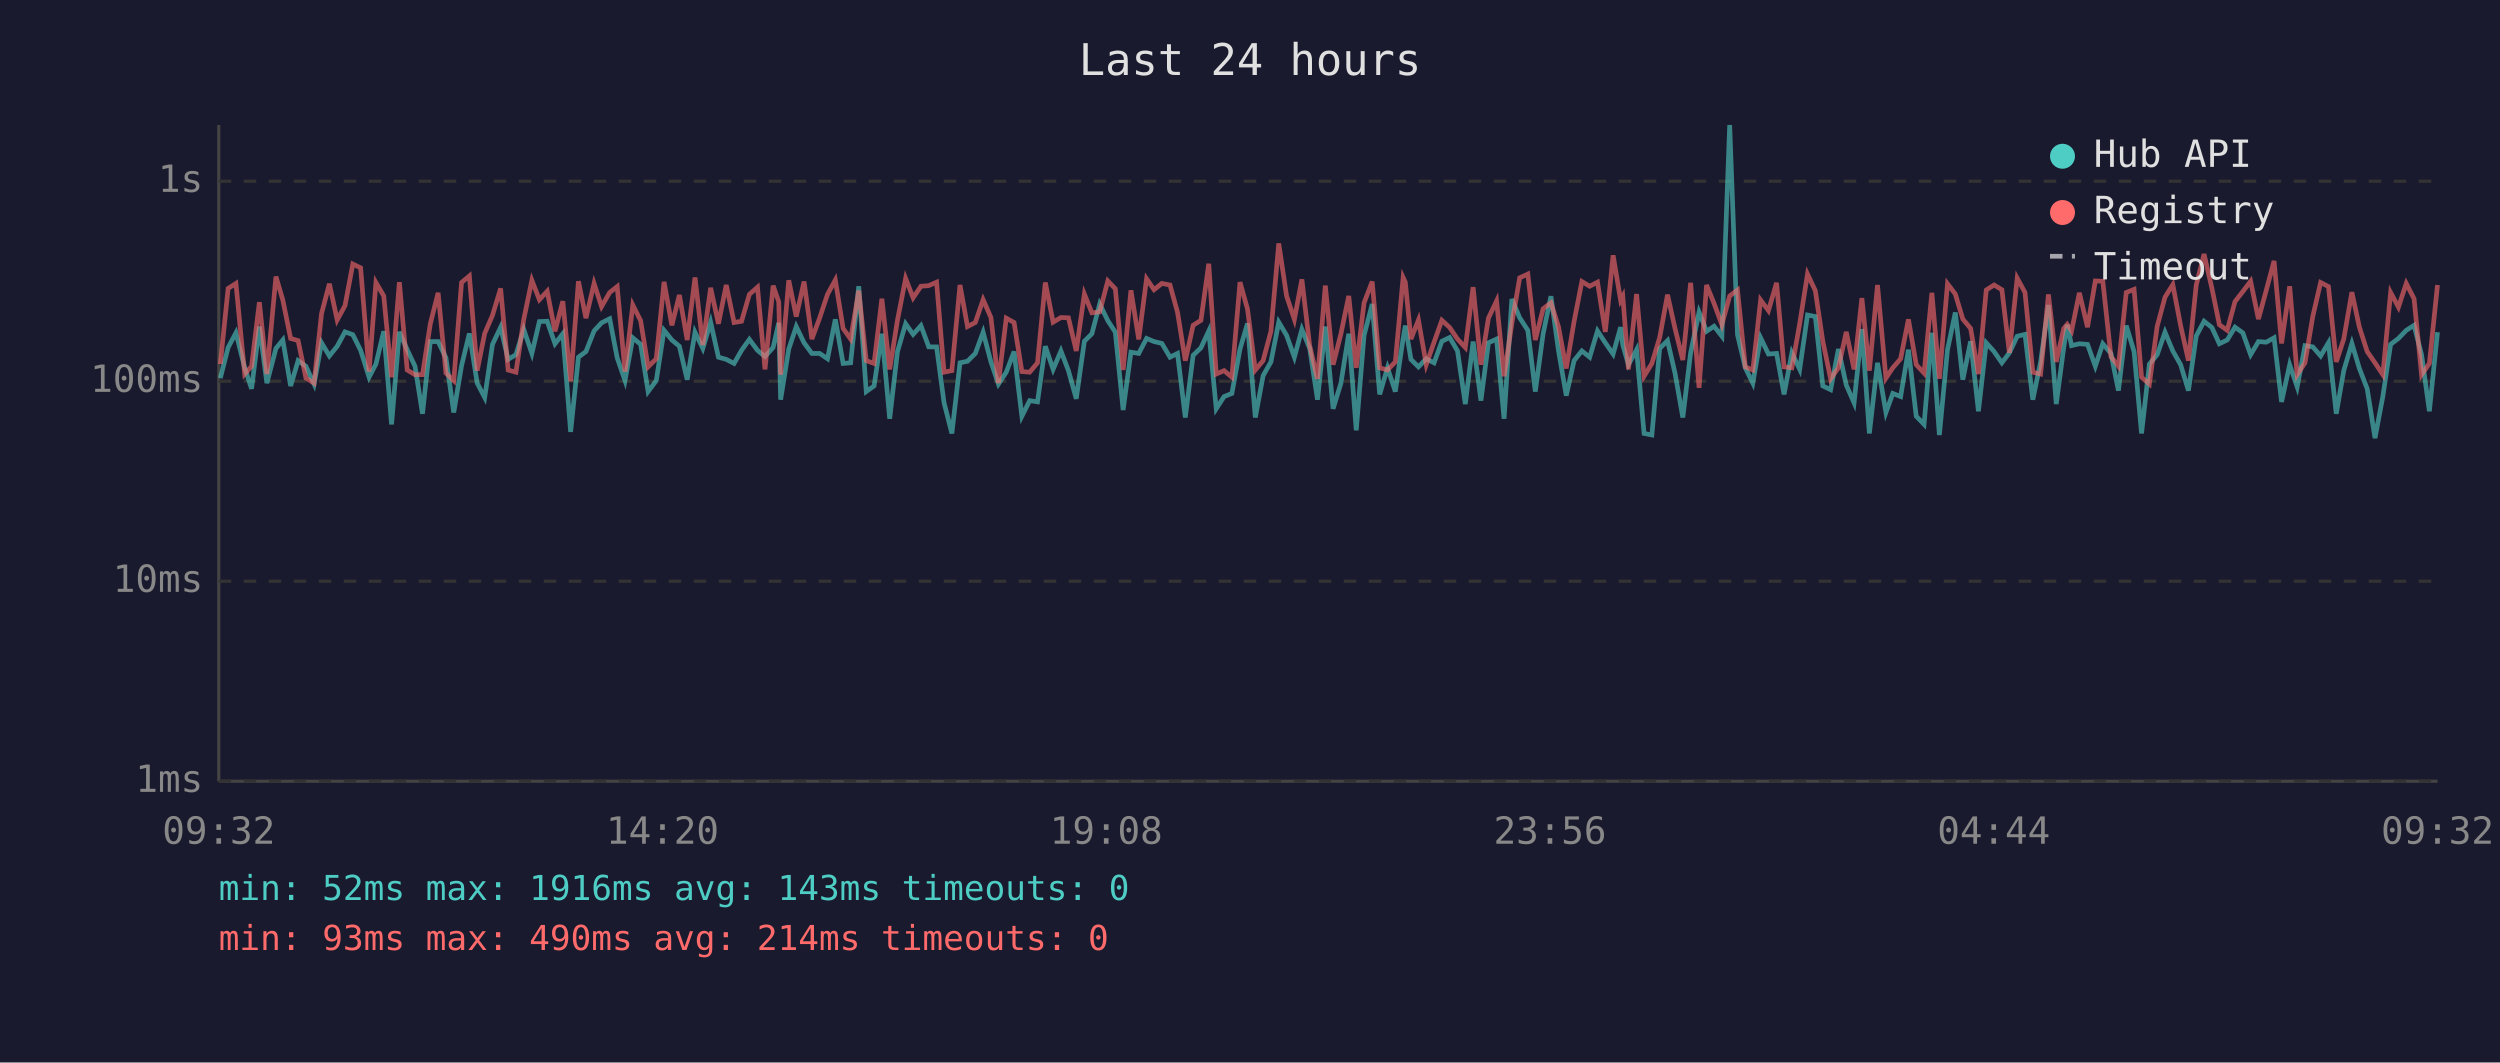
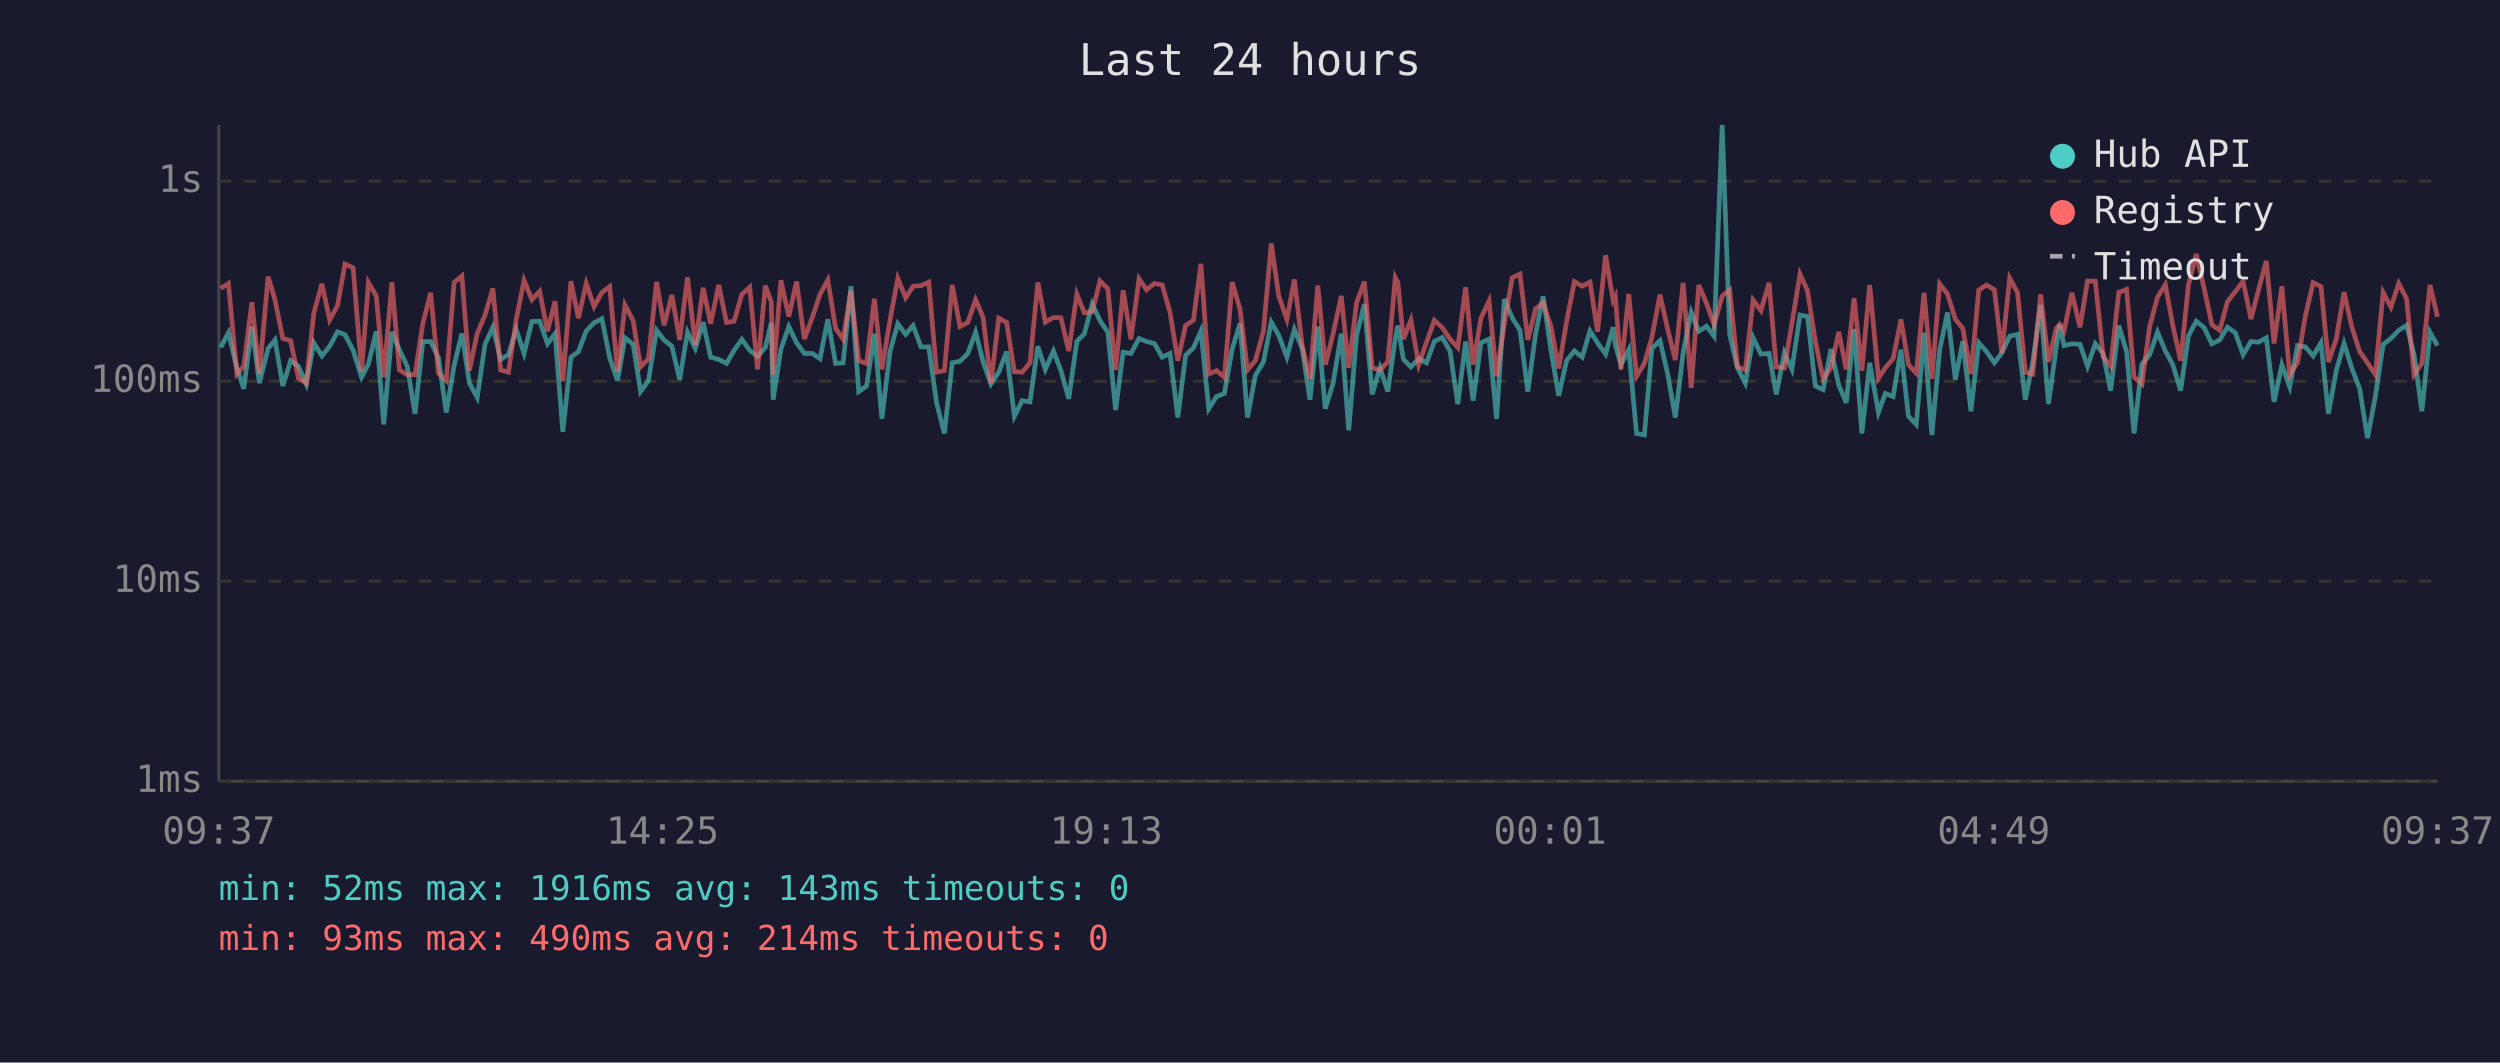
<svg xmlns="http://www.w3.org/2000/svg" viewBox="0 0 800 340" font-family="monospace" font-size="12">
  <rect width="800" height="340" fill="#1a1a2e" />
  <text x="400" y="24" fill="#e0e0e0" font-size="14" text-anchor="middle">Last 24 hours</text>
  <line x1="70" y1="40" x2="70" y2="250" stroke="#444" stroke-width="1" />
  <line x1="70" y1="250" x2="780" y2="250" stroke="#444" stroke-width="1" />
  <line x1="70" y1="250" x2="780" y2="250" stroke="#333" stroke-width="1" stroke-dasharray="4" />
  <text x="65" y="250" fill="#888" text-anchor="end" dominant-baseline="middle">1ms</text>
  <line x1="70" y1="186" x2="780" y2="186" stroke="#333" stroke-width="1" stroke-dasharray="4" />
  <text x="65" y="186" fill="#888" text-anchor="end" dominant-baseline="middle">10ms</text>
  <line x1="70" y1="122" x2="780" y2="122" stroke="#333" stroke-width="1" stroke-dasharray="4" />
  <text x="65" y="122" fill="#888" text-anchor="end" dominant-baseline="middle">100ms</text>
  <line x1="70" y1="58" x2="780" y2="58" stroke="#333" stroke-width="1" stroke-dasharray="4" />
  <text x="65" y="58" fill="#888" text-anchor="end" dominant-baseline="middle">1s</text>
-   <text x="70" y="270" fill="#888" text-anchor="middle">09:32</text>
-   <text x="212" y="270" fill="#888" text-anchor="middle">14:20</text>
-   <text x="354" y="270" fill="#888" text-anchor="middle">19:08</text>
-   <text x="496" y="270" fill="#888" text-anchor="middle">23:56</text>
-   <text x="638" y="270" fill="#888" text-anchor="middle">04:44</text>
-   <text x="780" y="270" fill="#888" text-anchor="middle">09:32</text>
-   <polyline points="70.5,121.0 73.0,111.2 75.5,106.5 78.3,117.7 80.5,124.4 83.0,104.5 85.4,122.6 88.3,111.5 90.5,108.8 93.0,123.5 95.4,115.4 97.9,117.2 100.5,122.9 102.9,109.7 105.4,113.9 107.9,110.8 110.4,106.2 112.9,107.1 115.4,112.1 118.1,120.7 120.3,116.5 122.8,106.0 125.3,135.8 127.8,106.2 130.3,111.9 132.8,117.2 135.2,132.4 137.7,109.3 140.2,109.3 142.7,114.5 145.2,132.0 147.7,117.0 150.2,106.7 152.7,122.6 155.1,127.2 157.6,110.2 160.2,104.7 162.6,115.0 165.1,113.5 167.6,105.4 170.2,113.1 172.6,102.9 175.1,102.8 177.6,110.0 180.1,106.8 182.6,138.2 185.1,114.3 187.5,112.5 190.1,105.9 192.5,103.3 195.1,102.0 197.5,114.5 200.0,121.8 202.5,108.1 205.0,110.2 207.4,125.3 210.0,121.8 212.5,105.7 215.0,108.8 217.4,110.8 219.9,121.5 222.4,106.3 224.9,111.5 227.4,103.1 229.9,114.3 232.4,115.0 234.9,116.3 237.3,112.1 239.8,108.6 242.4,112.1 244.8,114.1 247.4,111.2 249.2,103.3 249.8,127.9 252.4,111.7 254.8,104.5 257.3,109.7 259.8,113.1 262.3,113.1 264.8,114.8 267.3,102.2 269.8,116.3 272.2,116.1 274.8,91.6 277.2,125.3 279.7,123.5 282.2,106.8 284.7,134.0 287.2,112.5 289.8,103.6 292.2,107.0 294.7,104.2 297.2,111.0 299.7,111.0 302.1,128.9 304.6,138.7 307.2,116.1 309.6,115.6 312.1,113.1 314.6,106.3 317.1,115.8 319.5,122.9 322.0,119.1 324.5,112.5 327.0,133.2 329.5,128.2 332.0,128.6 334.5,110.8 337.0,118.2 339.5,112.3 341.9,118.6 344.4,127.6 347.0,109.2 349.4,106.8 351.9,97.3 354.5,102.6 356.9,106.3 359.4,131.2 361.9,112.7 364.4,113.1 366.9,108.3 369.3,109.3 371.8,109.9 374.4,114.3 376.8,113.1 379.3,133.6 381.8,113.7 384.3,111.3 386.8,105.9 389.2,130.8 391.7,126.9 394.2,125.9 396.8,111.7 399.2,103.5 401.7,133.6 404.2,120.2 406.7,115.8 409.2,103.1 411.7,107.3 414.2,114.3 416.6,105.4 419.1,111.5 421.6,127.9 424.1,104.5 426.6,130.8 429.1,122.6 431.6,106.8 434.0,137.7 436.5,107.3 439.1,97.3 441.5,126.2 444.0,117.7 446.5,125.3 449.0,108.3 449.7,104.2 451.5,115.0 453.9,117.4 456.4,114.8 458.9,116.1 461.4,109.2 463.9,108.0 466.4,112.3 468.9,129.3 471.4,109.3 473.9,128.2 476.3,109.7 478.9,108.5 481.3,134.0 483.8,95.7 486.3,101.7 488.9,105.7 491.3,125.3 493.8,106.8 496.3,94.8 498.7,112.1 501.2,126.6 503.7,115.4 506.2,112.3 508.7,114.3 511.2,105.9 513.7,109.7 516.2,113.3 518.6,104.7 519.3,110.4 521.1,116.7 523.7,111.9 526.1,138.7 528.6,139.2 531.1,111.5 533.6,109.0 536.0,119.4 538.5,133.6 541.0,112.9 543.7,99.9 546.1,106.0 548.5,104.4 551.0,107.6 553.5,40.0 556.0,107.1 558.5,117.7 560.9,122.6 563.4,108.1 565.9,113.3 568.5,113.1 570.9,126.2 573.4,112.9 575.9,118.2 578.4,100.8 580.9,101.3 583.3,123.5 585.8,124.7 588.3,111.7 590.8,123.2 593.3,128.9 595.8,105.3 598.2,138.7 600.8,116.1 603.5,132.0 605.7,125.9 608.2,126.9 610.7,111.9 613.2,133.2 615.7,135.8 618.2,106.5 620.6,139.2 623.2,111.9 625.7,100.0 628.1,121.5 630.6,109.2 633.1,131.6 635.6,109.7 638.1,112.5 640.6,116.1 643.0,112.9 645.5,107.6 648.0,107.0 650.5,127.9 653.0,115.8 655.5,97.6 658.0,129.3 660.4,111.2 661.5,103.9 662.9,110.6 665.4,110.0 668.0,110.2 670.5,117.2 672.9,110.0 675.5,113.1 677.9,125.0 680.4,104.2 682.9,112.5 685.3,138.7 687.8,116.5 690.3,113.5 692.8,106.3 695.3,112.3 697.8,116.7 700.3,125.0 702.8,107.5 705.3,102.8 707.8,104.8 710.2,110.0 712.7,108.8 715.2,104.7 717.7,106.5 720.2,113.5 722.7,109.3 725.2,109.5 727.7,108.1 730.1,128.6 732.7,116.7 735.1,123.8 737.6,110.6 740.1,111.0 742.6,113.9 745.1,109.7 747.6,132.4 750.0,118.6 752.6,109.9 755.0,117.9 757.5,124.4 760.0,140.2 762.5,126.9 765.0,110.2 767.5,108.3 770.0,105.7 772.5,104.1 774.9,113.5 777.4,131.6 780.0,106.3" fill="none" stroke="#4ecdc4" stroke-width="1.5" opacity="0.6" />
-   <polyline points="70.5,116.5 73.0,92.3 75.5,90.7 78.3,119.7 80.5,117.2 83.0,96.7 85.4,119.7 88.3,88.5 90.5,96.0 93.0,108.3 95.4,109.0 97.9,121.0 100.5,122.6 102.9,100.3 105.4,90.8 107.9,102.4 110.4,97.8 112.9,84.5 115.4,85.7 118.1,118.9 120.3,90.4 122.8,94.7 125.3,120.7 127.8,90.3 130.3,118.4 132.8,119.9 135.2,119.9 137.7,103.6 140.2,93.7 142.7,119.4 145.2,121.8 147.7,90.4 150.2,88.3 152.7,118.6 155.1,106.7 157.6,100.9 160.2,92.3 162.6,118.4 165.1,119.1 167.6,102.2 170.2,89.7 172.6,95.9 175.1,93.2 177.6,106.0 180.1,96.4 182.6,122.0 185.1,90.0 187.5,101.8 190.1,90.7 192.5,98.1 195.1,93.6 197.5,91.7 200.0,118.9 202.5,97.6 205.0,102.6 207.4,117.4 210.0,114.8 212.5,90.2 215.0,104.1 217.4,94.4 219.9,108.8 222.4,88.8 224.9,110.4 227.4,92.1 229.9,103.6 232.4,91.2 234.9,103.2 237.3,102.8 239.8,94.2 242.4,91.9 244.8,118.2 247.4,91.4 249.2,96.6 249.8,119.9 252.4,89.7 254.8,101.3 257.3,90.1 259.8,108.5 262.3,101.7 264.8,94.2 267.3,89.6 269.8,105.1 272.2,108.5 274.8,93.0 277.2,115.4 279.7,116.3 282.2,95.6 284.7,118.2 287.2,102.4 289.8,89.1 292.2,95.3 294.7,91.6 297.2,91.4 299.7,90.3 302.1,119.1 304.6,118.6 307.2,91.2 309.6,104.5 312.1,103.2 314.6,95.9 317.1,101.6 319.5,122.6 322.0,101.8 324.5,103.2 327.0,118.9 329.5,119.1 332.0,116.1 334.5,90.4 337.0,103.1 339.5,101.6 341.9,101.7 344.4,112.3 347.0,94.1 349.4,100.1 351.9,99.8 354.5,89.9 356.9,92.4 359.4,118.4 361.9,92.9 364.4,108.6 366.9,89.2 369.3,92.7 371.8,90.7 374.4,91.2 376.8,99.9 379.3,115.4 381.8,104.1 384.3,102.5 386.8,84.4 389.2,119.7 391.7,118.6 394.2,120.7 396.8,90.3 399.2,98.9 401.7,118.4 404.2,115.4 406.7,106.0 409.2,77.9 411.7,94.7 414.2,102.2 416.6,89.4 419.1,110.6 421.6,121.2 424.1,91.4 426.6,116.7 429.1,106.8 431.6,94.7 434.0,117.7 436.5,96.9 439.1,90.1 441.5,117.7 444.0,118.4 446.5,115.8 449.0,88.8 449.7,90.3 451.5,108.5 453.9,102.4 456.4,116.7 458.9,109.5 461.4,102.5 463.9,104.8 466.4,108.5 468.9,111.2 471.4,91.9 473.9,116.7 476.3,101.8 478.9,96.3 481.3,120.4 483.8,103.5 486.3,88.9 488.9,87.7 491.3,108.8 493.8,98.8 496.3,96.9 498.7,104.5 501.2,117.9 503.7,102.9 506.2,90.1 508.7,91.6 511.2,90.3 513.7,106.2 516.2,81.7 518.6,96.1 519.3,94.8 521.1,118.2 523.7,94.1 526.1,120.4 528.6,116.3 531.1,108.0 533.6,94.3 536.0,105.1 538.5,115.2 541.0,90.5 543.7,124.1 546.1,91.2 548.5,97.1 551.0,103.9 553.5,94.7 556.0,92.8 558.5,117.4 560.9,118.4 563.4,96.0 565.9,99.4 568.5,90.5 570.9,117.4 573.4,117.7 575.9,103.6 578.4,87.7 580.9,93.0 583.3,109.2 585.8,121.2 588.3,117.7 590.8,106.2 593.3,118.2 595.8,95.4 598.2,118.6 600.8,91.2 603.5,121.0 605.7,117.7 608.2,114.8 610.7,102.2 613.2,116.7 615.7,119.4 618.2,93.7 620.6,121.2 623.2,90.8 625.7,94.1 628.1,102.1 630.6,105.1 633.1,119.7 635.6,92.8 638.1,91.2 640.6,92.7 643.0,112.9 645.5,89.0 648.0,93.6 650.5,119.1 653.0,119.7 655.5,94.2 658.0,115.8 660.4,105.1 661.5,103.8 662.9,105.9 665.4,93.7 668.0,104.7 670.5,89.9 672.9,90.0 675.5,114.1 677.9,117.2 680.4,93.6 682.9,92.6 685.3,120.7 687.8,122.9 690.3,104.4 692.8,95.1 695.3,91.1 697.8,104.2 700.3,115.4 702.8,91.2 705.3,81.3 707.8,92.2 710.2,103.9 712.7,105.7 715.2,96.5 717.7,93.3 720.2,90.0 722.7,102.1 725.2,92.9 727.7,83.5 730.1,109.9 732.7,91.6 735.1,119.9 737.6,116.1 740.1,101.2 742.6,90.4 745.1,91.7 747.6,115.8 750.0,108.5 752.6,93.5 755.0,104.7 757.5,112.5 760.0,116.1 762.5,119.9 765.0,93.6 767.5,98.3 770.0,90.7 772.5,95.6 774.9,119.9 777.4,116.3 780.0,91.2" fill="none" stroke="#ff6b6b" stroke-width="1.5" opacity="0.6" />
+   <text x="70" y="270" fill="#888" text-anchor="middle">09:37</text>
+   <text x="212" y="270" fill="#888" text-anchor="middle">14:25</text>
+   <text x="354" y="270" fill="#888" text-anchor="middle">19:13</text>
+   <text x="496" y="270" fill="#888" text-anchor="middle">00:01</text>
+   <text x="638" y="270" fill="#888" text-anchor="middle">04:49</text>
+   <text x="780" y="270" fill="#888" text-anchor="middle">09:37</text>
+   <polyline points="70.6,111.2 73.1,106.5 75.8,117.7 78.0,124.4 80.6,104.5 83.0,122.6 85.8,111.5 88.0,108.8 90.5,123.5 93.0,115.4 95.5,117.2 98.0,122.9 100.4,109.7 103.0,113.9 105.5,110.8 108.0,106.2 110.4,107.1 113.0,112.1 115.7,120.7 117.9,116.5 120.4,106.0 122.8,135.8 125.4,106.2 127.8,111.9 130.3,117.2 132.8,132.4 135.3,109.3 137.8,109.3 140.3,114.5 142.8,132.0 145.3,117.0 147.8,106.7 150.2,122.6 152.7,127.2 155.2,110.2 157.7,104.7 160.2,115.0 162.7,113.5 165.2,105.4 167.7,113.1 170.2,102.9 172.7,102.8 175.2,110.0 177.6,106.8 180.1,138.2 182.7,114.3 185.1,112.5 187.6,105.9 190.1,103.3 192.6,102.0 195.1,114.5 197.6,121.8 200.0,108.1 202.6,110.2 205.0,125.3 207.5,121.8 210.1,105.7 212.5,108.8 215.0,110.8 217.5,121.5 220.0,106.3 222.5,111.5 225.0,103.1 227.4,114.3 230.0,115.0 232.5,116.3 234.9,112.1 237.4,108.6 239.9,112.1 242.4,114.1 244.9,111.2 246.8,103.3 247.4,127.9 249.9,111.7 252.4,104.5 254.9,109.7 257.4,113.1 259.9,113.1 262.4,114.8 264.9,102.2 267.4,116.3 269.8,116.1 272.3,91.6 274.8,125.3 277.3,123.5 279.8,106.8 282.2,134.0 284.8,112.5 287.3,103.6 289.8,107.0 292.2,104.2 294.7,111.0 297.2,111.0 299.7,128.9 302.2,138.7 304.7,116.1 307.2,115.6 309.7,113.1 312.2,106.3 314.6,115.8 317.1,122.9 319.6,119.1 322.1,112.5 324.6,133.2 327.1,128.2 329.6,128.6 332.1,110.8 334.5,118.2 337.1,112.3 339.5,118.6 342.0,127.6 344.6,109.2 347.0,106.8 349.5,97.3 352.0,102.6 354.5,106.3 357.0,131.2 359.4,112.7 361.9,113.1 364.5,108.3 366.9,109.3 369.4,109.9 371.9,114.3 374.4,113.1 376.9,133.6 379.4,113.7 381.9,111.3 384.3,105.9 386.8,130.8 389.3,126.9 391.8,125.9 394.3,111.7 396.8,103.5 399.2,133.6 401.7,120.2 404.3,115.8 406.8,103.1 409.2,107.3 411.8,114.3 414.2,105.4 416.7,111.5 419.2,127.9 421.7,104.5 424.1,130.8 426.6,122.6 429.2,106.8 431.6,137.7 434.1,107.3 436.6,97.3 439.1,126.2 441.6,117.7 444.1,125.3 446.5,108.3 447.3,104.2 449.1,115.0 451.5,117.4 454.0,114.8 456.5,116.1 459.0,109.2 461.5,108.0 464.0,112.3 466.5,129.3 469.0,109.3 471.4,128.2 473.9,109.7 476.5,108.5 478.9,134.0 481.4,95.7 483.9,101.7 486.4,105.7 488.9,125.3 491.4,106.8 493.8,94.8 496.3,112.1 498.8,126.6 501.3,115.4 503.8,112.3 506.3,114.3 508.8,105.9 511.2,109.7 513.8,113.3 516.2,104.7 516.9,110.4 518.7,116.7 521.2,111.9 523.7,138.7 526.2,139.2 528.6,111.5 531.2,109.0 533.6,119.4 536.1,133.6 538.6,112.9 541.2,99.9 543.6,106.0 546.1,104.4 548.5,107.6 551.1,40.0 553.5,107.1 556.0,117.7 558.5,122.6 561.0,108.1 563.5,113.3 566.1,113.1 568.4,126.2 571.0,112.9 573.4,118.2 576.0,100.8 578.4,101.3 580.9,123.5 583.4,124.7 585.9,111.7 588.4,123.2 590.8,128.9 593.3,105.3 595.8,138.7 598.3,116.1 601.1,132.0 603.3,125.9 605.8,126.9 608.3,111.9 610.7,133.2 613.2,135.8 615.7,106.5 618.2,139.2 620.7,111.9 623.2,100.0 625.7,121.5 628.1,109.2 630.7,131.6 633.2,109.7 635.7,112.5 638.2,116.1 640.6,112.9 643.1,107.6 645.6,107.0 648.1,127.9 650.5,115.8 653.0,97.6 655.5,129.3 658.0,111.2 659.1,103.9 660.5,110.6 663.0,110.0 665.6,110.2 668.0,117.2 670.5,110.0 673.0,113.1 675.4,125.0 678.0,104.2 680.5,112.5 682.9,138.7 685.4,116.5 687.9,113.5 690.4,106.3 692.9,112.3 695.3,116.7 697.8,125.0 700.3,107.5 702.8,102.8 705.3,104.8 707.8,110.0 710.3,108.8 712.8,104.7 715.3,106.5 717.8,113.5 720.3,109.3 722.7,109.5 725.2,108.1 727.7,128.6 730.2,116.7 732.7,123.8 735.2,110.6 737.7,111.0 740.2,113.9 742.7,109.7 745.1,132.4 747.6,118.6 750.1,109.9 752.6,117.9 755.1,124.4 757.6,140.2 760.1,126.9 762.6,110.2 765.1,108.3 767.6,105.7 770.1,104.1 772.5,113.5 775.0,131.6 777.6,106.3 780.0,110.6" fill="none" stroke="#4ecdc4" stroke-width="1.5" opacity="0.6" />
+   <polyline points="70.6,92.3 73.1,90.7 75.8,119.7 78.0,117.2 80.6,96.7 83.0,119.7 85.8,88.5 88.0,96.0 90.5,108.3 93.0,109.0 95.5,121.0 98.0,122.6 100.4,100.3 103.0,90.8 105.5,102.4 108.0,97.8 110.4,84.5 113.0,85.7 115.7,118.9 117.9,90.4 120.4,94.7 122.8,120.7 125.4,90.3 127.8,118.4 130.3,119.9 132.8,119.9 135.3,103.6 137.8,93.7 140.3,119.4 142.8,121.8 145.3,90.4 147.8,88.3 150.2,118.6 152.7,106.7 155.2,100.9 157.7,92.3 160.2,118.4 162.7,119.1 165.2,102.2 167.7,89.7 170.2,95.9 172.7,93.2 175.2,106.0 177.6,96.4 180.1,122.0 182.7,90.0 185.1,101.8 187.6,90.7 190.1,98.1 192.6,93.6 195.1,91.7 197.6,118.9 200.0,97.6 202.6,102.6 205.0,117.4 207.5,114.8 210.1,90.2 212.5,104.1 215.0,94.4 217.5,108.8 220.0,88.8 222.5,110.4 225.0,92.1 227.4,103.6 230.0,91.2 232.5,103.2 234.9,102.8 237.4,94.2 239.9,91.9 242.4,118.2 244.9,91.4 246.8,96.6 247.4,119.9 249.9,89.7 252.4,101.3 254.9,90.1 257.4,108.5 259.9,101.7 262.4,94.2 264.9,89.6 267.4,105.1 269.8,108.5 272.3,93.0 274.8,115.4 277.3,116.3 279.8,95.6 282.2,118.2 284.8,102.4 287.3,89.1 289.8,95.3 292.2,91.6 294.7,91.4 297.2,90.3 299.7,119.1 302.2,118.6 304.7,91.2 307.2,104.5 309.7,103.2 312.2,95.9 314.6,101.6 317.1,122.6 319.6,101.8 322.1,103.2 324.6,118.9 327.1,119.1 329.6,116.1 332.1,90.4 334.5,103.1 337.1,101.6 339.5,101.7 342.0,112.3 344.6,94.1 347.0,100.1 349.5,99.8 352.0,89.9 354.5,92.4 357.0,118.4 359.4,92.9 361.9,108.6 364.5,89.2 366.9,92.7 369.4,90.7 371.9,91.2 374.4,99.9 376.9,115.4 379.4,104.1 381.9,102.5 384.3,84.4 386.8,119.7 389.3,118.6 391.8,120.7 394.3,90.3 396.8,98.9 399.2,118.4 401.7,115.4 404.3,106.0 406.8,77.9 409.2,94.7 411.8,102.2 414.2,89.4 416.7,110.6 419.2,121.2 421.7,91.4 424.1,116.7 426.6,106.8 429.2,94.7 431.6,117.7 434.1,96.9 436.6,90.1 439.1,117.7 441.6,118.4 444.1,115.8 446.5,88.8 447.3,90.3 449.1,108.5 451.5,102.4 454.0,116.7 456.5,109.5 459.0,102.5 461.5,104.8 464.0,108.5 466.5,111.2 469.0,91.9 471.4,116.7 473.9,101.8 476.5,96.3 478.9,120.4 481.4,103.5 483.9,88.9 486.4,87.7 488.9,108.8 491.4,98.8 493.8,96.9 496.3,104.5 498.8,117.9 501.3,102.9 503.8,90.1 506.3,91.6 508.8,90.3 511.2,106.2 513.8,81.7 516.2,96.1 516.9,94.8 518.7,118.2 521.2,94.1 523.7,120.4 526.2,116.3 528.6,108.0 531.2,94.3 533.6,105.1 536.1,115.2 538.6,90.5 541.2,124.1 543.6,91.2 546.1,97.1 548.5,103.9 551.1,94.7 553.5,92.8 556.0,117.4 558.5,118.4 561.0,96.0 563.5,99.4 566.1,90.5 568.4,117.4 571.0,117.7 573.4,103.6 576.0,87.7 578.4,93.0 580.9,109.2 583.4,121.2 585.9,117.7 588.4,106.2 590.8,118.2 593.3,95.4 595.8,118.6 598.3,91.2 601.1,121.0 603.3,117.7 605.8,114.8 608.3,102.2 610.7,116.7 613.2,119.4 615.7,93.7 618.2,121.2 620.7,90.8 623.2,94.1 625.7,102.1 628.1,105.1 630.7,119.7 633.2,92.8 635.7,91.2 638.2,92.7 640.6,112.9 643.1,89.0 645.6,93.6 648.1,119.1 650.5,119.7 653.0,94.2 655.5,115.8 658.0,105.1 659.1,103.8 660.5,105.9 663.0,93.7 665.6,104.7 668.0,89.9 670.5,90.0 673.0,114.1 675.4,117.2 678.0,93.6 680.5,92.6 682.9,120.7 685.4,122.9 687.9,104.4 690.4,95.1 692.9,91.1 695.3,104.2 697.8,115.4 700.3,91.2 702.8,81.3 705.3,92.2 707.8,103.9 710.3,105.7 712.8,96.5 715.3,93.3 717.8,90.0 720.3,102.1 722.7,92.9 725.2,83.5 727.7,109.9 730.2,91.6 732.7,119.9 735.2,116.1 737.7,101.2 740.2,90.4 742.7,91.7 745.1,115.8 747.6,108.5 750.1,93.5 752.6,104.7 755.1,112.5 757.6,116.1 760.1,119.9 762.6,93.6 765.1,98.3 767.6,90.7 770.1,95.6 772.5,119.9 775.0,116.3 777.6,91.2 780.0,101.4" fill="none" stroke="#ff6b6b" stroke-width="1.5" opacity="0.6" />
  <circle cx="660" cy="50" r="4" fill="#4ecdc4" />
  <text x="670" y="50" fill="#e0e0e0" dominant-baseline="middle">Hub API</text>
  <circle cx="660" cy="68" r="4" fill="#ff6b6b" />
  <text x="670" y="68" fill="#e0e0e0" dominant-baseline="middle">Registry</text>
  <line x1="656" y1="82" x2="664" y2="82" stroke="#e0e0e0" stroke-width="1.5" stroke-dasharray="4,3" opacity="0.7" />
  <text x="670" y="86" fill="#e0e0e0" dominant-baseline="middle">Timeout</text>
  <text x="70" y="288" fill="#4ecdc4" font-size="11">min: 52ms  max: 1916ms  avg: 143ms  timeouts: 0</text>
  <text x="70" y="304" fill="#ff6b6b" font-size="11">min: 93ms  max: 490ms  avg: 214ms  timeouts: 0</text>
</svg>
